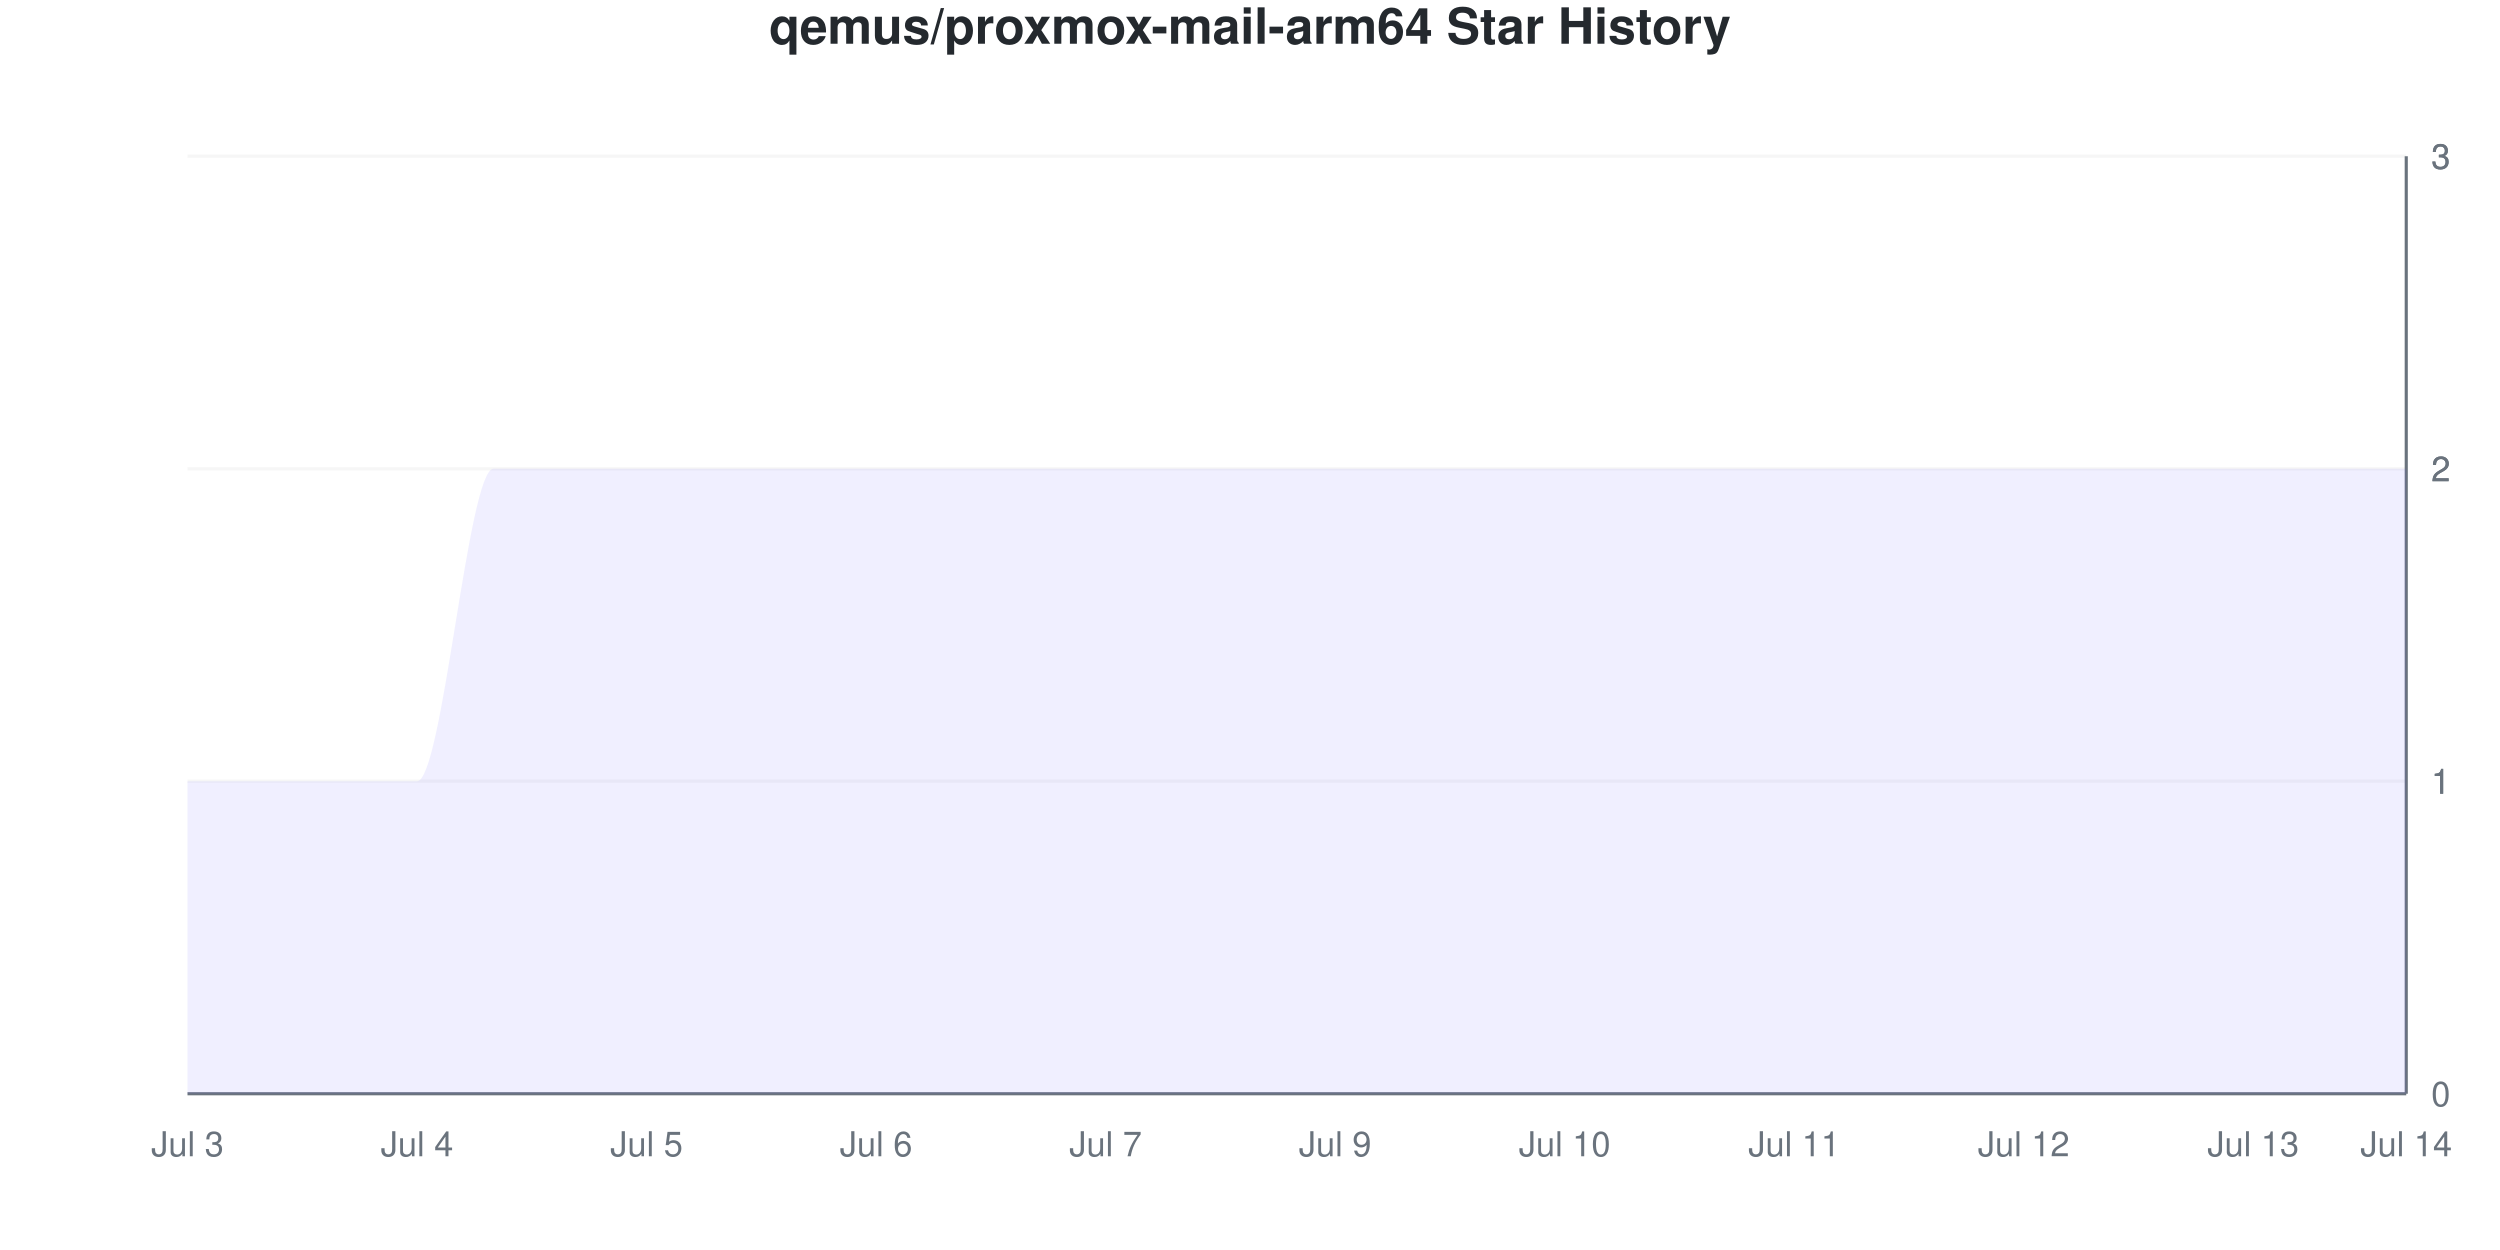
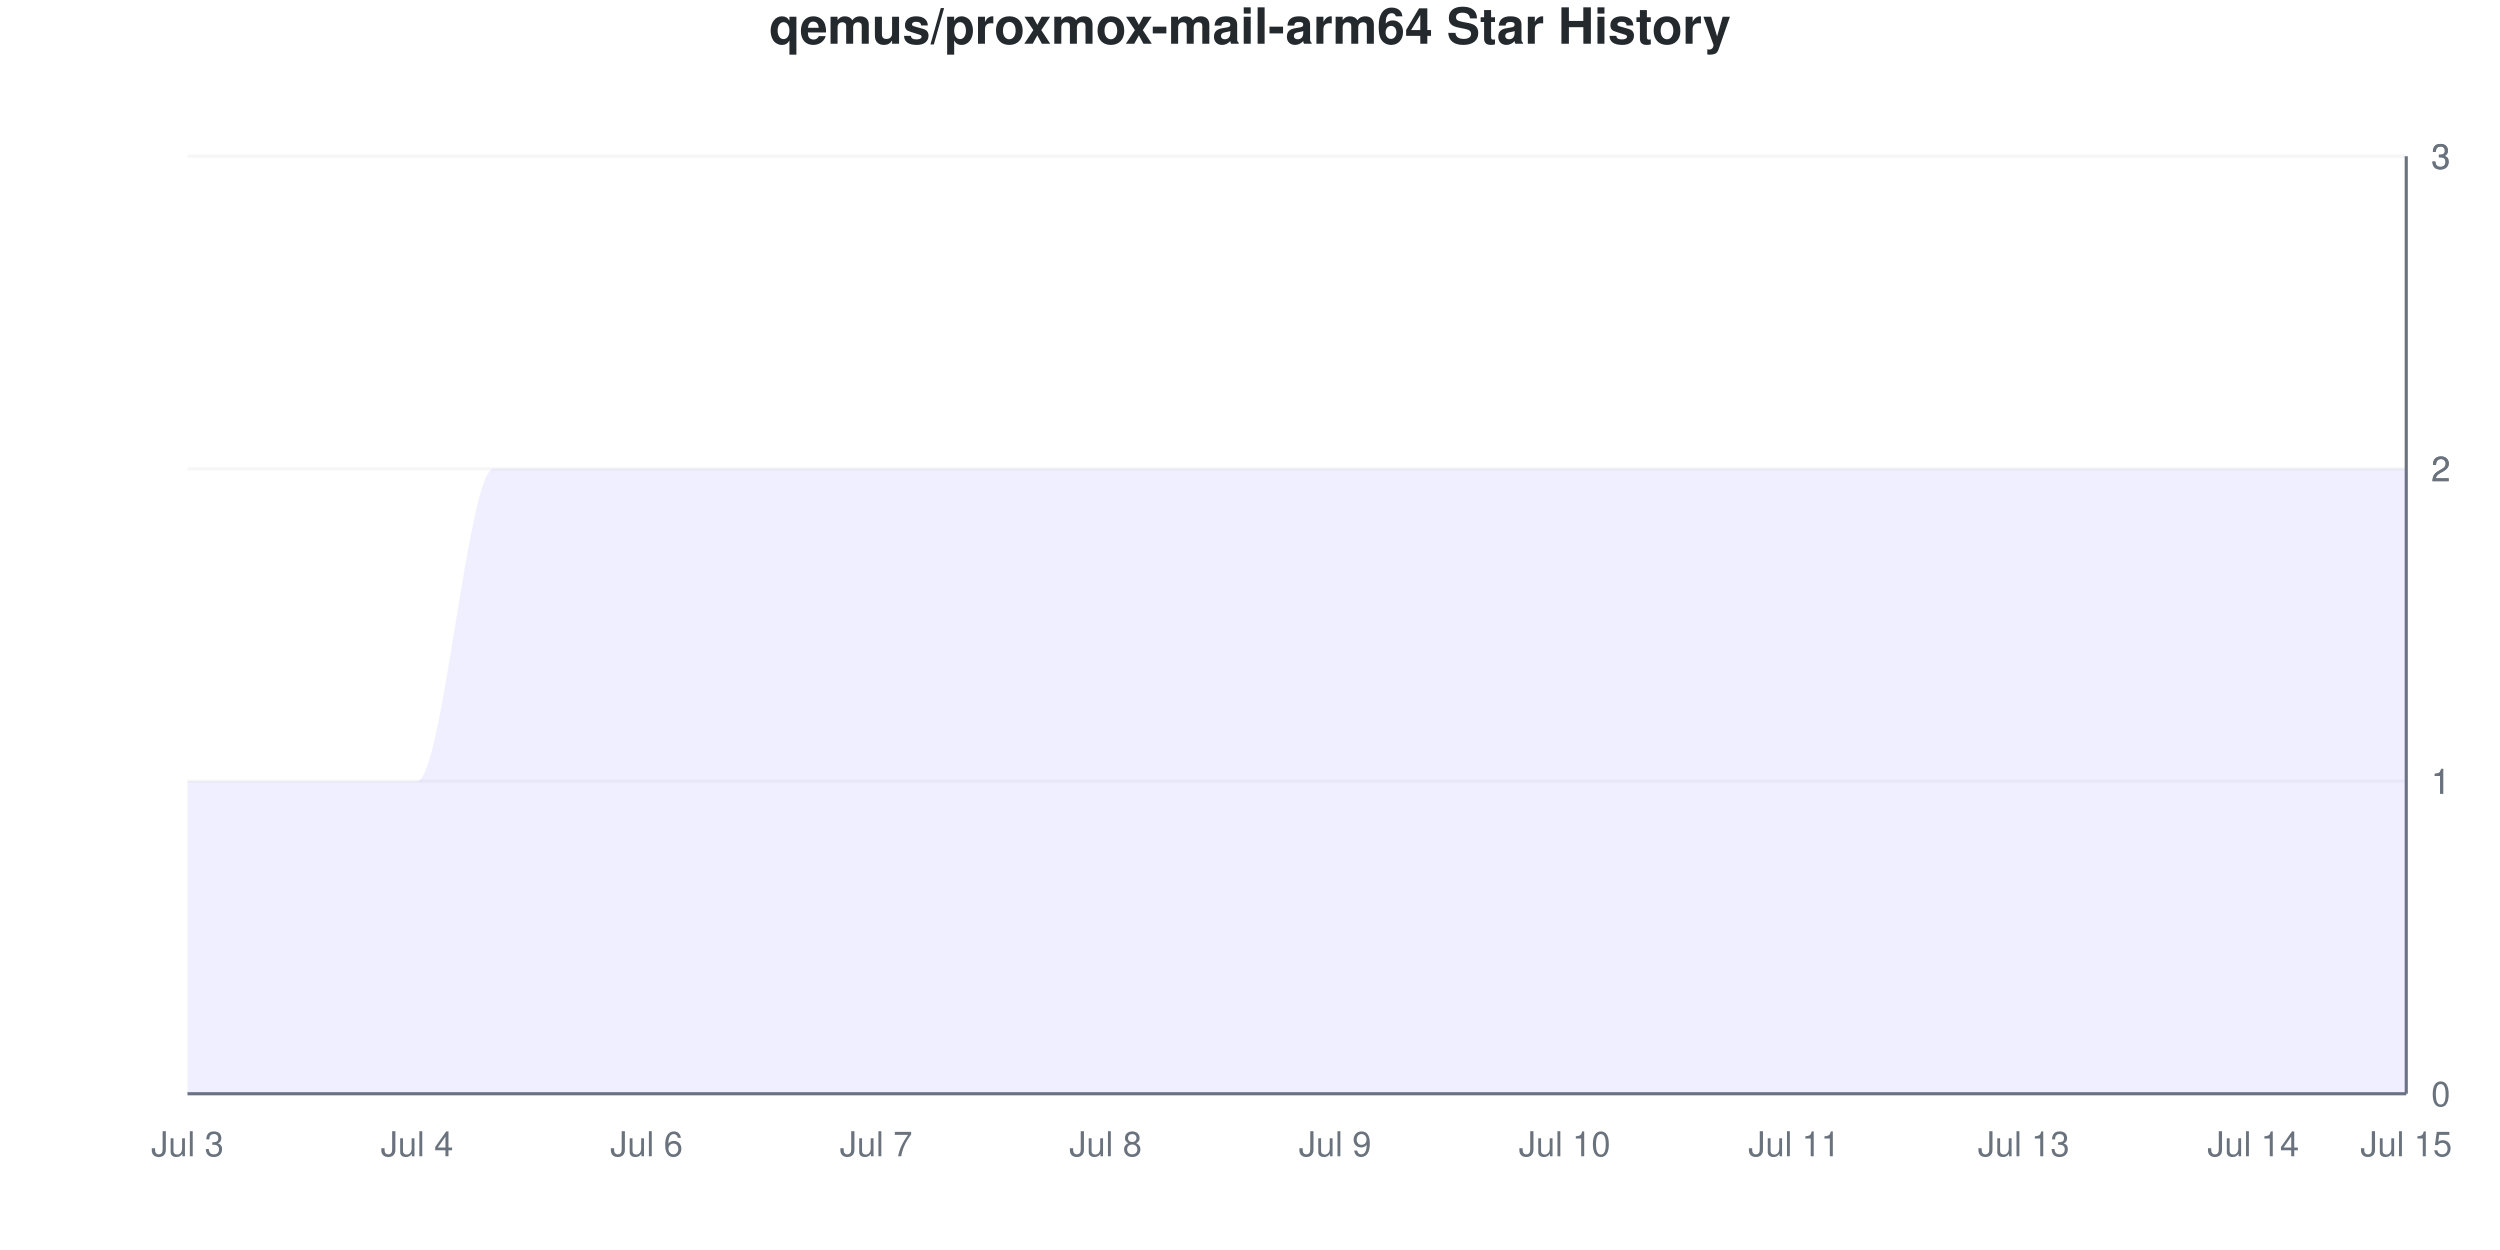
<svg xmlns="http://www.w3.org/2000/svg" viewBox="0 0 800 400" width="800" height="400">
  <style>
    @keyframes drawLine {
      to { stroke-dashoffset: 0; }
    }
    @keyframes fadeInPoint {
      from { opacity: 0; }
      to { opacity: 1; }
    }
    .data-line-0 {
      stroke-dasharray: 1333;
      stroke-dashoffset: 1333;
      animation: drawLine 2s ease-out forwards;
    }
    .data-point {
      opacity: 0;
      animation: fadeInPoint 0.5s ease-out forwards;
    }
    .chart-bg { fill: #fff; }
    .chart-text { fill: #24292e; }
    .chart-muted { fill: #6a737d; }
    .chart-grid { stroke: #eee; }
    .chart-axis { stroke: #6a737d; }
    @media (prefers-color-scheme: dark) {
      .chart-bg { fill: #0d1117; }
      .chart-text { fill: #e6edf3; }
      .chart-muted { fill: #8b949e; }
      .chart-grid { stroke: #21262d; }
      .chart-axis { stroke: #8b949e; }
    }
  </style>
  <rect width="800" height="400" class="chart-bg" />
  <text x="400" y="14" text-anchor="middle" class="chart-text" font-size="16" font-weight="bold" font-family="-apple-system, BlinkMacSystemFont, 'Segoe UI', Helvetica, Arial, sans-serif">qemus/proxmox-mail-arm64 Star History</text>
  <g class="grid">
    <line x1="60" y1="350" x2="770" y2="350" class="chart-grid" stroke-opacity="0.3" />
    <text x="778" y="354" text-anchor="start" class="chart-muted" font-size="11" font-family="-apple-system, BlinkMacSystemFont, 'Segoe UI', Helvetica, Arial, sans-serif">0</text>
    <line x1="60" y1="250" x2="770" y2="250" class="chart-grid" stroke-opacity="0.3" />
    <text x="778" y="254" text-anchor="start" class="chart-muted" font-size="11" font-family="-apple-system, BlinkMacSystemFont, 'Segoe UI', Helvetica, Arial, sans-serif">1</text>
    <line x1="60" y1="250" x2="770" y2="250" class="chart-grid" stroke-opacity="0.3" />
    <text x="778" y="254" text-anchor="start" class="chart-muted" font-size="11" font-family="-apple-system, BlinkMacSystemFont, 'Segoe UI', Helvetica, Arial, sans-serif">1</text>
    <line x1="60" y1="150" x2="770" y2="150" class="chart-grid" stroke-opacity="0.3" />
    <text x="778" y="154" text-anchor="start" class="chart-muted" font-size="11" font-family="-apple-system, BlinkMacSystemFont, 'Segoe UI', Helvetica, Arial, sans-serif">2</text>
    <line x1="60" y1="150" x2="770" y2="150" class="chart-grid" stroke-opacity="0.3" />
    <text x="778" y="154" text-anchor="start" class="chart-muted" font-size="11" font-family="-apple-system, BlinkMacSystemFont, 'Segoe UI', Helvetica, Arial, sans-serif">2</text>
    <line x1="60" y1="50" x2="770" y2="50" class="chart-grid" stroke-opacity="0.3" />
    <text x="778" y="54" text-anchor="start" class="chart-muted" font-size="11" font-family="-apple-system, BlinkMacSystemFont, 'Segoe UI', Helvetica, Arial, sans-serif">3</text>
    <line x1="60" y1="50" x2="770" y2="50" class="chart-grid" stroke-opacity="0.3" />
    <text x="778" y="54" text-anchor="start" class="chart-muted" font-size="11" font-family="-apple-system, BlinkMacSystemFont, 'Segoe UI', Helvetica, Arial, sans-serif">3</text>
  </g>
  <g class="milestones">
    
  </g>
  <g class="x-axis">
    <text x="60" y="370" text-anchor="middle" class="chart-muted" font-size="11" font-family="-apple-system, BlinkMacSystemFont, 'Segoe UI', Helvetica, Arial, sans-serif">Jul 3</text>
    <text x="133.448" y="370" text-anchor="middle" class="chart-muted" font-size="11" font-family="-apple-system, BlinkMacSystemFont, 'Segoe UI', Helvetica, Arial, sans-serif">Jul 4</text>
-     <text x="206.897" y="370" text-anchor="middle" class="chart-muted" font-size="11" font-family="-apple-system, BlinkMacSystemFont, 'Segoe UI', Helvetica, Arial, sans-serif">Jul 5</text>
-     <text x="280.345" y="370" text-anchor="middle" class="chart-muted" font-size="11" font-family="-apple-system, BlinkMacSystemFont, 'Segoe UI', Helvetica, Arial, sans-serif">Jul 6</text>
-     <text x="353.793" y="370" text-anchor="middle" class="chart-muted" font-size="11" font-family="-apple-system, BlinkMacSystemFont, 'Segoe UI', Helvetica, Arial, sans-serif">Jul 7</text>
+     <text x="206.897" y="370" text-anchor="middle" class="chart-muted" font-size="11" font-family="-apple-system, BlinkMacSystemFont, 'Segoe UI', Helvetica, Arial, sans-serif">Jul 6</text>
+     <text x="280.345" y="370" text-anchor="middle" class="chart-muted" font-size="11" font-family="-apple-system, BlinkMacSystemFont, 'Segoe UI', Helvetica, Arial, sans-serif">Jul 7</text>
+     <text x="353.793" y="370" text-anchor="middle" class="chart-muted" font-size="11" font-family="-apple-system, BlinkMacSystemFont, 'Segoe UI', Helvetica, Arial, sans-serif">Jul 8</text>
    <text x="427.241" y="370" text-anchor="middle" class="chart-muted" font-size="11" font-family="-apple-system, BlinkMacSystemFont, 'Segoe UI', Helvetica, Arial, sans-serif">Jul 9</text>
    <text x="500.69" y="370" text-anchor="middle" class="chart-muted" font-size="11" font-family="-apple-system, BlinkMacSystemFont, 'Segoe UI', Helvetica, Arial, sans-serif">Jul 10</text>
    <text x="574.138" y="370" text-anchor="middle" class="chart-muted" font-size="11" font-family="-apple-system, BlinkMacSystemFont, 'Segoe UI', Helvetica, Arial, sans-serif">Jul 11</text>
-     <text x="647.586" y="370" text-anchor="middle" class="chart-muted" font-size="11" font-family="-apple-system, BlinkMacSystemFont, 'Segoe UI', Helvetica, Arial, sans-serif">Jul 12</text>
-     <text x="721.034" y="370" text-anchor="middle" class="chart-muted" font-size="11" font-family="-apple-system, BlinkMacSystemFont, 'Segoe UI', Helvetica, Arial, sans-serif">Jul 13</text>
-     <text x="770" y="370" text-anchor="middle" class="chart-muted" font-size="11" font-family="-apple-system, BlinkMacSystemFont, 'Segoe UI', Helvetica, Arial, sans-serif">Jul 14</text>
+     <text x="647.586" y="370" text-anchor="middle" class="chart-muted" font-size="11" font-family="-apple-system, BlinkMacSystemFont, 'Segoe UI', Helvetica, Arial, sans-serif">Jul 13</text>
+     <text x="721.034" y="370" text-anchor="middle" class="chart-muted" font-size="11" font-family="-apple-system, BlinkMacSystemFont, 'Segoe UI', Helvetica, Arial, sans-serif">Jul 14</text>
+     <text x="770" y="370" text-anchor="middle" class="chart-muted" font-size="11" font-family="-apple-system, BlinkMacSystemFont, 'Segoe UI', Helvetica, Arial, sans-serif">Jul 15</text>
  </g>
  <line x1="770" y1="50" x2="770" y2="350" class="chart-axis" stroke-width="1" />
  <line x1="60" y1="350" x2="770" y2="350" class="chart-axis" stroke-width="1" />
  <path d="M60,350 L60,250 C68.161,250 76.322,250 84.483,250 C92.644,250 100.805,250 108.966,250 C117.126,250 125.287,250 133.448,250 C141.609,250 149.77,150 157.931,150 C166.092,150 174.253,150 182.414,150 C190.575,150 198.736,150 206.897,150 C215.057,150 223.218,150 231.379,150 C239.54,150 247.701,150 255.862,150 C264.023,150 272.184,150 280.345,150 C288.506,150 296.667,150 304.828,150 C312.989,150 321.149,150 329.31,150 C337.471,150 345.632,150 353.793,150 C361.954,150 370.115,150 378.276,150 C386.437,150 394.598,150 402.759,150 C410.92,150 419.08,150 427.241,150 C435.402,150 443.563,150 451.724,150 C459.885,150 468.046,150 476.207,150 C484.368,150 492.529,150 500.69,150 C508.851,150 517.011,150 525.172,150 C533.333,150 541.494,150 549.655,150 C557.816,150 565.977,150 574.138,150 C582.299,150 590.46,150 598.621,150 C606.782,150 614.943,150 623.103,150 C631.264,150 639.425,150 647.586,150 C655.747,150 663.908,150 672.069,150 C680.23,150 688.391,150 696.552,150 C704.713,150 712.874,150 721.034,150 C729.195,150 737.356,150 745.517,150 C753.678,150 761.839,150 770,150 L770,350 L60,350 Z" fill="#6b63ff" fill-opacity="0.1" />
  <path d="M60,350 L60,250 C68.161,250 76.322,250 84.483,250 C92.644,250 100.805,250 108.966,250 C117.126,250 125.287,250 133.448,250 C141.609,250 149.77,150 157.931,150 C166.092,150 174.253,150 182.414,150 C190.575,150 198.736,150 206.897,150 C215.057,150 223.218,150 231.379,150 C239.54,150 247.701,150 255.862,150 C264.023,150 272.184,150 280.345,150 C288.506,150 296.667,150 304.828,150 C312.989,150 321.149,150 329.31,150 C337.471,150 345.632,150 353.793,150 C361.954,150 370.115,150 378.276,150 C386.437,150 394.598,150 402.759,150 C410.92,150 419.08,150 427.241,150 C435.402,150 443.563,150 451.724,150 C459.885,150 468.046,150 476.207,150 C484.368,150 492.529,150 500.69,150 C508.851,150 517.011,150 525.172,150 C533.333,150 541.494,150 549.655,150 C557.816,150 565.977,150 574.138,150 C582.299,150 590.46,150 598.621,150 C606.782,150 614.943,150 623.103,150 C631.264,150 639.425,150 647.586,150 C655.747,150 663.908,150 672.069,150 C680.23,150 688.391,150 696.552,150 C704.713,150 712.874,150 721.034,150 C729.195,150 737.356,150 745.517,150 C753.678,150 761.839,150 770,150" fill="none" stroke="#6b63ff" stroke-width="2.5" class="data-line-0" />
  <g class="points">
    <circle cx="60" cy="250" r="4" fill="#6b63ff" class="data-point" style="animation-delay: 1.50s" />
    <circle cx="84.483" cy="250" r="4" fill="#6b63ff" class="data-point" style="animation-delay: 1.55s" />
    <circle cx="108.966" cy="250" r="4" fill="#6b63ff" class="data-point" style="animation-delay: 1.60s" />
    <circle cx="133.448" cy="250" r="4" fill="#6b63ff" class="data-point" style="animation-delay: 1.65s" />
    <circle cx="157.931" cy="150" r="4" fill="#6b63ff" class="data-point" style="animation-delay: 1.70s" />
    <circle cx="182.414" cy="150" r="4" fill="#6b63ff" class="data-point" style="animation-delay: 1.75s" />
    <circle cx="206.897" cy="150" r="4" fill="#6b63ff" class="data-point" style="animation-delay: 1.80s" />
    <circle cx="231.379" cy="150" r="4" fill="#6b63ff" class="data-point" style="animation-delay: 1.85s" />
    <circle cx="255.862" cy="150" r="4" fill="#6b63ff" class="data-point" style="animation-delay: 1.90s" />
    <circle cx="280.345" cy="150" r="4" fill="#6b63ff" class="data-point" style="animation-delay: 1.95s" />
    <circle cx="304.828" cy="150" r="4" fill="#6b63ff" class="data-point" style="animation-delay: 2.00s" />
    <circle cx="329.31" cy="150" r="4" fill="#6b63ff" class="data-point" style="animation-delay: 2.05s" />
    <circle cx="353.793" cy="150" r="4" fill="#6b63ff" class="data-point" style="animation-delay: 2.10s" />
    <circle cx="378.276" cy="150" r="4" fill="#6b63ff" class="data-point" style="animation-delay: 2.15s" />
    <circle cx="402.759" cy="150" r="4" fill="#6b63ff" class="data-point" style="animation-delay: 2.20s" />
    <circle cx="427.241" cy="150" r="4" fill="#6b63ff" class="data-point" style="animation-delay: 2.25s" />
    <circle cx="451.724" cy="150" r="4" fill="#6b63ff" class="data-point" style="animation-delay: 2.30s" />
    <circle cx="476.207" cy="150" r="4" fill="#6b63ff" class="data-point" style="animation-delay: 2.35s" />
    <circle cx="500.69" cy="150" r="4" fill="#6b63ff" class="data-point" style="animation-delay: 2.40s" />
    <circle cx="525.172" cy="150" r="4" fill="#6b63ff" class="data-point" style="animation-delay: 2.45s" />
    <circle cx="549.655" cy="150" r="4" fill="#6b63ff" class="data-point" style="animation-delay: 2.50s" />
    <circle cx="574.138" cy="150" r="4" fill="#6b63ff" class="data-point" style="animation-delay: 2.55s" />
    <circle cx="598.621" cy="150" r="4" fill="#6b63ff" class="data-point" style="animation-delay: 2.60s" />
    <circle cx="623.103" cy="150" r="4" fill="#6b63ff" class="data-point" style="animation-delay: 2.65s" />
    <circle cx="647.586" cy="150" r="4" fill="#6b63ff" class="data-point" style="animation-delay: 2.70s" />
    <circle cx="672.069" cy="150" r="4" fill="#6b63ff" class="data-point" style="animation-delay: 2.75s" />
    <circle cx="696.552" cy="150" r="4" fill="#6b63ff" class="data-point" style="animation-delay: 2.80s" />
    <circle cx="721.034" cy="150" r="4" fill="#6b63ff" class="data-point" style="animation-delay: 2.85s" />
    <circle cx="745.517" cy="150" r="4" fill="#6b63ff" class="data-point" style="animation-delay: 2.90s" />
    <circle cx="770" cy="150" r="4" fill="#6b63ff" class="data-point" style="animation-delay: 2.95s" />
  </g>
</svg>
